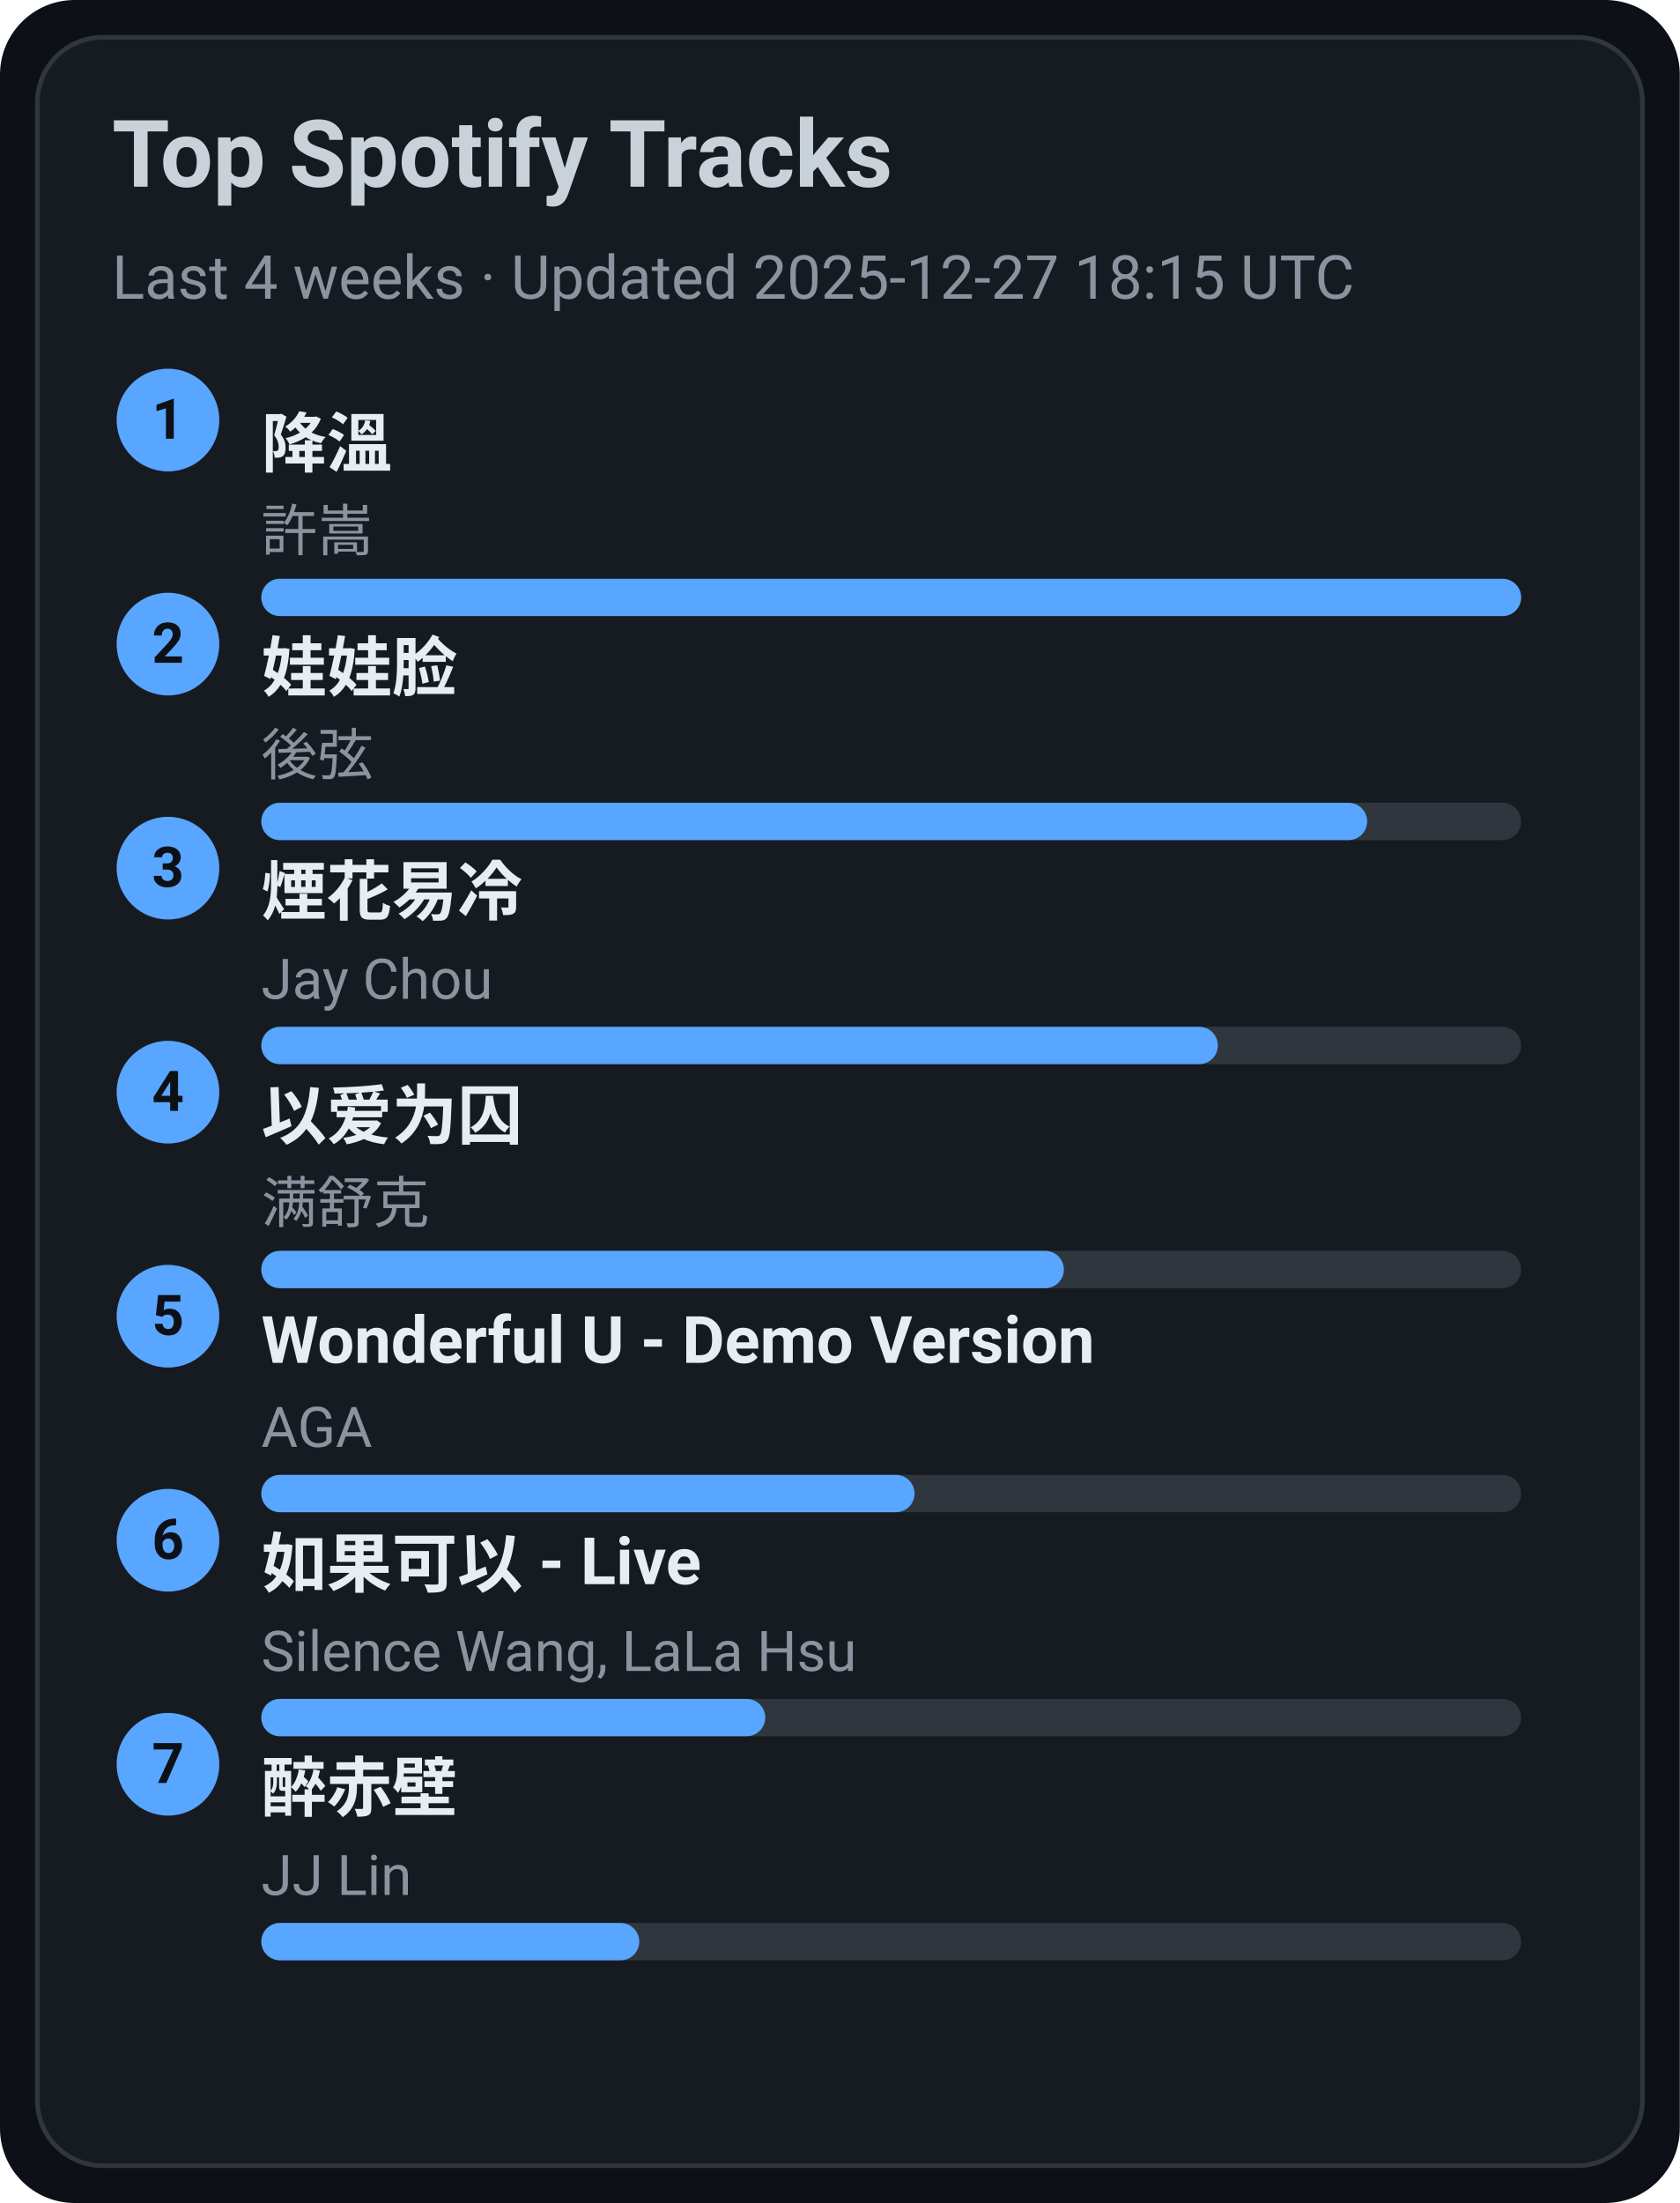
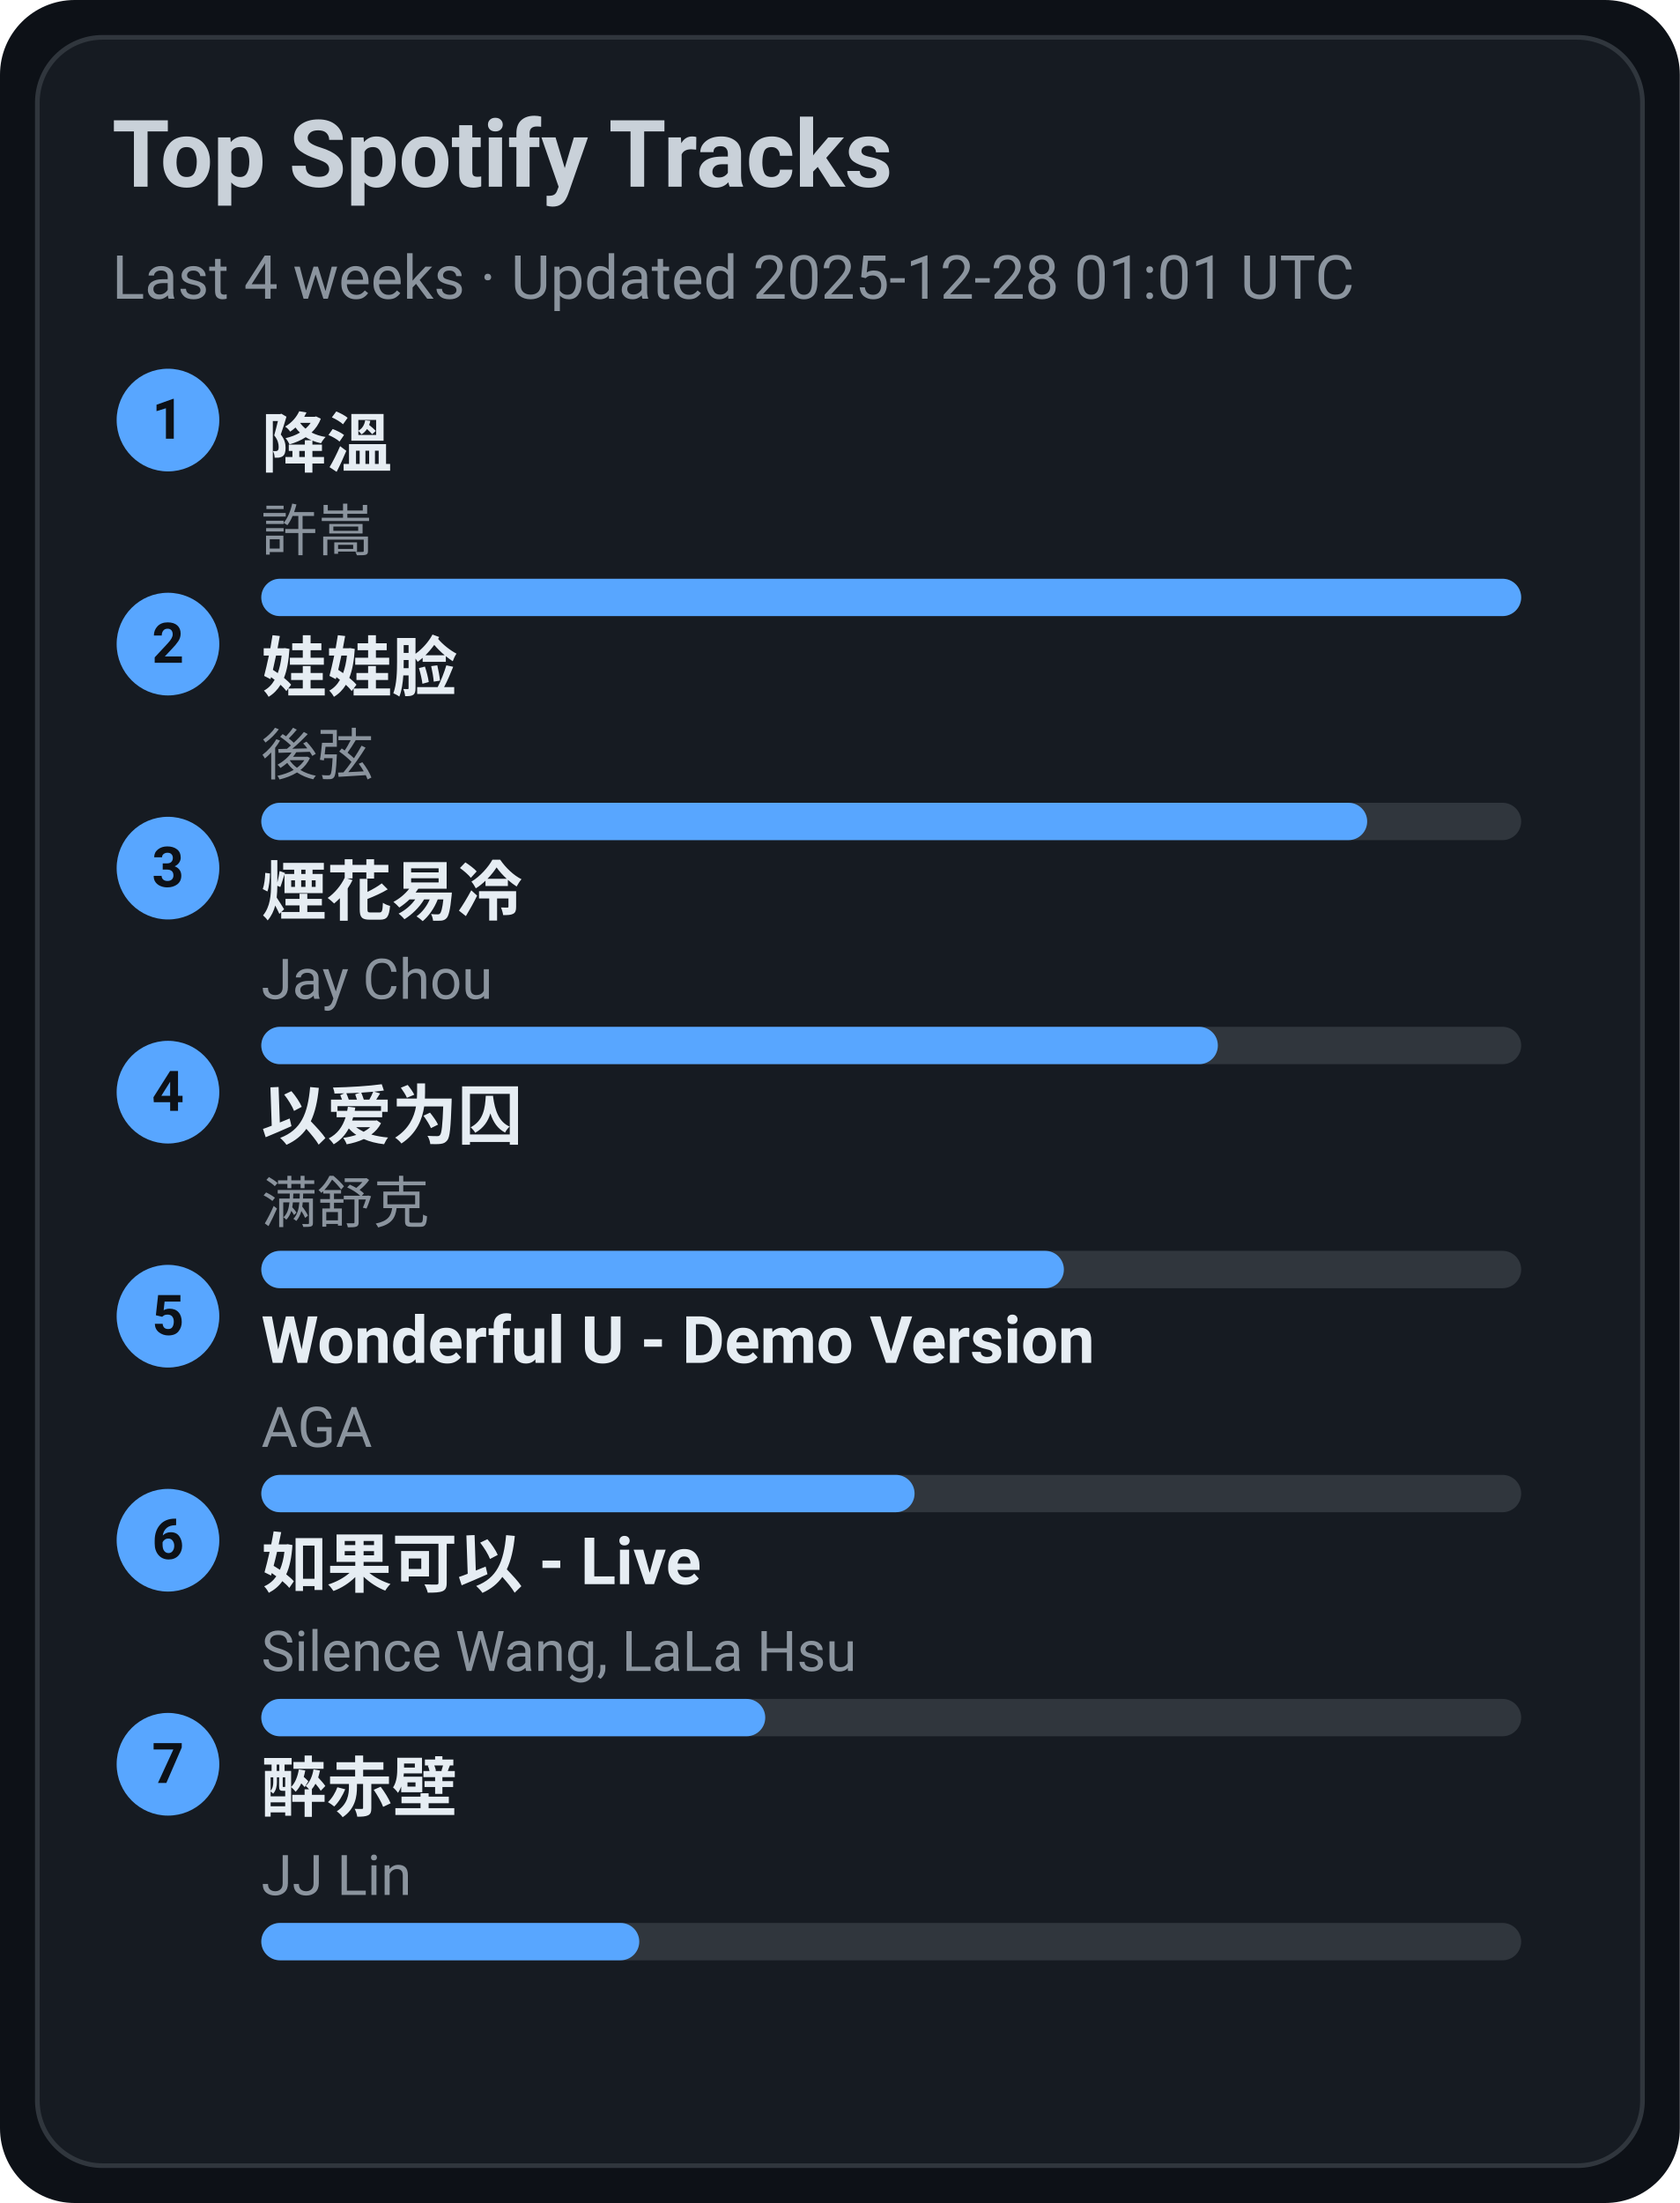
<svg xmlns="http://www.w3.org/2000/svg" width="360" height="472" viewBox="0 0 360 472">
  <style>text{font-family:-apple-system,BlinkMacSystemFont,Segoe UI,Roboto,Ubuntu,Helvetica Neue,Arial,Noto Sans,sans-serif}</style>
  <rect width="360" height="472" rx="16" fill="#0d1117" />
  <rect x="8" y="8" width="344" height="456" rx="14" fill="#161b22" stroke="#30363d" />
  <text x="24" y="40" font-size="20" fill="#c9d1d9" font-weight="600">Top Spotify Tracks</text>
-   <text x="24" y="64" font-size="13" fill="#8b949e">Last 4 weeks · Updated 2025-12-27 18:15 UTC</text>
+   <text x="24" y="64" font-size="13" fill="#8b949e">Last 4 weeks · Updated 2025-12-28 01:01 UTC</text>
  <circle cx="36" cy="90" r="11" fill="#58a6ff" />
  <text x="36" y="94" text-anchor="middle" font-size="12" fill="#0d1117" font-weight="700">1</text>
  <a href="https://open.spotify.com/track/2q9uhrOfyOnBa3oWR1PfYT" target="_blank" rel="noopener noreferrer">
    <text x="56" y="100" font-size="14" fill="#e6edf3" font-weight="600">降溫</text>
  </a>
  <text x="56" y="118" font-size="12" fill="#8b949e">許嵩</text>
  <rect x="56" y="124" width="270" height="8" rx="4" fill="#30363d" />
  <rect x="56" y="124" width="270" height="8" rx="4" fill="#58a6ff" />
  <circle cx="36" cy="138" r="11" fill="#58a6ff" />
  <text x="36" y="142" text-anchor="middle" font-size="12" fill="#0d1117" font-weight="700">2</text>
  <a href="https://open.spotify.com/track/08ouEICweFmqfgPJnRIQkE" target="_blank" rel="noopener noreferrer">
    <text x="56" y="148" font-size="14" fill="#e6edf3" font-weight="600">娃娃脸</text>
  </a>
  <text x="56" y="166" font-size="12" fill="#8b949e">後弦</text>
  <rect x="56" y="172" width="270" height="8" rx="4" fill="#30363d" />
  <rect x="56" y="172" width="237" height="8" rx="4" fill="#58a6ff" />
  <circle cx="36" cy="186" r="11" fill="#58a6ff" />
  <text x="36" y="190" text-anchor="middle" font-size="12" fill="#0d1117" font-weight="700">3</text>
  <a href="https://open.spotify.com/track/24beWW0pQCJEF3IVSpIryu" target="_blank" rel="noopener noreferrer">
    <text x="56" y="196" font-size="14" fill="#e6edf3" font-weight="600">煙花易冷</text>
  </a>
  <text x="56" y="214" font-size="12" fill="#8b949e">Jay Chou</text>
  <rect x="56" y="220" width="270" height="8" rx="4" fill="#30363d" />
  <rect x="56" y="220" width="205" height="8" rx="4" fill="#58a6ff" />
  <circle cx="36" cy="234" r="11" fill="#58a6ff" />
  <text x="36" y="238" text-anchor="middle" font-size="12" fill="#0d1117" font-weight="700">4</text>
  <a href="https://open.spotify.com/track/0RW2LEfGQK5BaIho6sSLqf" target="_blank" rel="noopener noreferrer">
    <text x="56" y="244" font-size="14" fill="#e6edf3" font-weight="600">以爱为囚</text>
  </a>
  <text x="56" y="262" font-size="12" fill="#8b949e">满舒克</text>
  <rect x="56" y="268" width="270" height="8" rx="4" fill="#30363d" />
  <rect x="56" y="268" width="172" height="8" rx="4" fill="#58a6ff" />
  <circle cx="36" cy="282" r="11" fill="#58a6ff" />
  <text x="36" y="286" text-anchor="middle" font-size="12" fill="#0d1117" font-weight="700">5</text>
  <a href="https://open.spotify.com/track/2eSNpIOFoi1Q8wxw6CycXJ" target="_blank" rel="noopener noreferrer">
    <text x="56" y="292" font-size="14" fill="#e6edf3" font-weight="600">Wonderful U - Demo Version</text>
  </a>
  <text x="56" y="310" font-size="12" fill="#8b949e">AGA</text>
  <rect x="56" y="316" width="270" height="8" rx="4" fill="#30363d" />
  <rect x="56" y="316" width="140" height="8" rx="4" fill="#58a6ff" />
  <circle cx="36" cy="330" r="11" fill="#58a6ff" />
  <text x="36" y="334" text-anchor="middle" font-size="12" fill="#0d1117" font-weight="700">6</text>
  <a href="https://open.spotify.com/track/6IF65dJzfmPcX7jwDegwoo" target="_blank" rel="noopener noreferrer">
    <text x="56" y="340" font-size="14" fill="#e6edf3" font-weight="600">如果可以 - Live</text>
  </a>
  <text x="56" y="358" font-size="12" fill="#8b949e">Silence Wang, LaLa Hsu</text>
  <rect x="56" y="364" width="270" height="8" rx="4" fill="#30363d" />
  <rect x="56" y="364" width="108" height="8" rx="4" fill="#58a6ff" />
  <circle cx="36" cy="378" r="11" fill="#58a6ff" />
  <text x="36" y="382" text-anchor="middle" font-size="12" fill="#0d1117" font-weight="700">7</text>
  <a href="https://open.spotify.com/track/69lAYqbyHL1A0gctdLd9WV" target="_blank" rel="noopener noreferrer">
    <text x="56" y="388" font-size="14" fill="#e6edf3" font-weight="600">醉赤壁</text>
  </a>
  <text x="56" y="406" font-size="12" fill="#8b949e">JJ Lin</text>
  <rect x="56" y="412" width="270" height="8" rx="4" fill="#30363d" />
  <rect x="56" y="412" width="81" height="8" rx="4" fill="#58a6ff" />
</svg>
